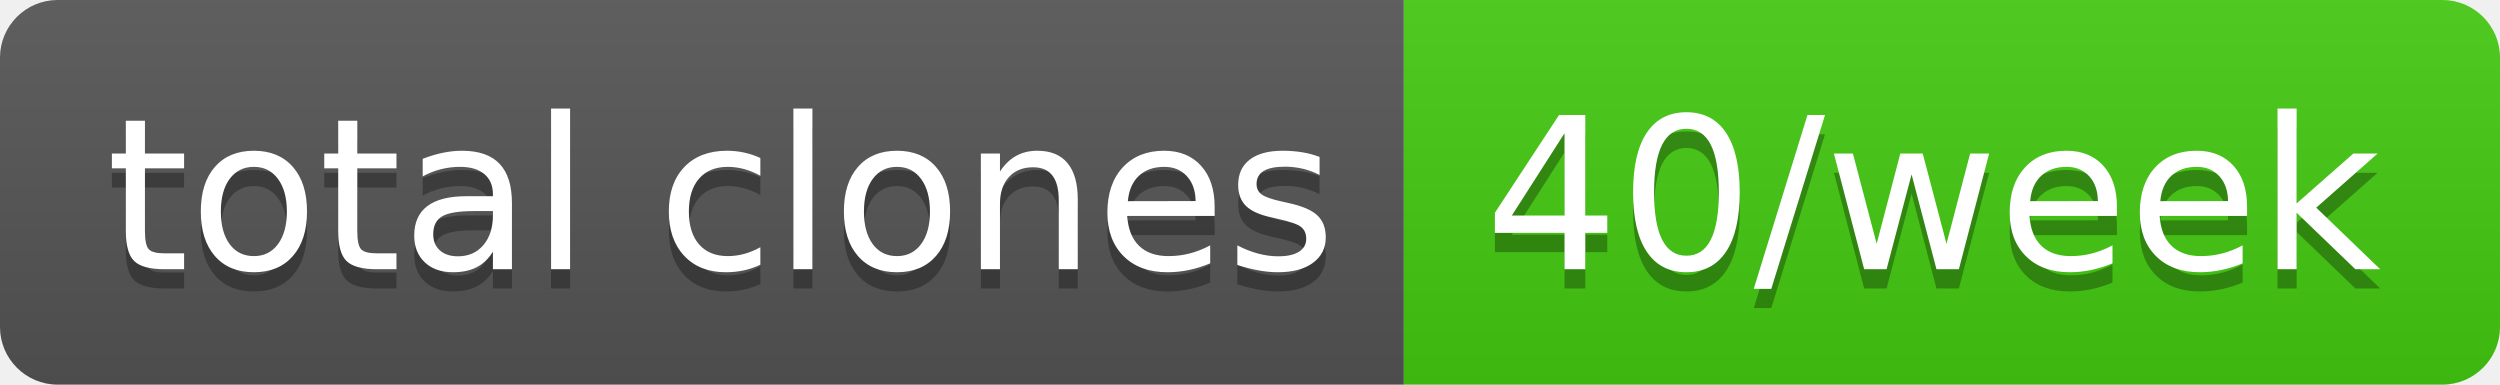
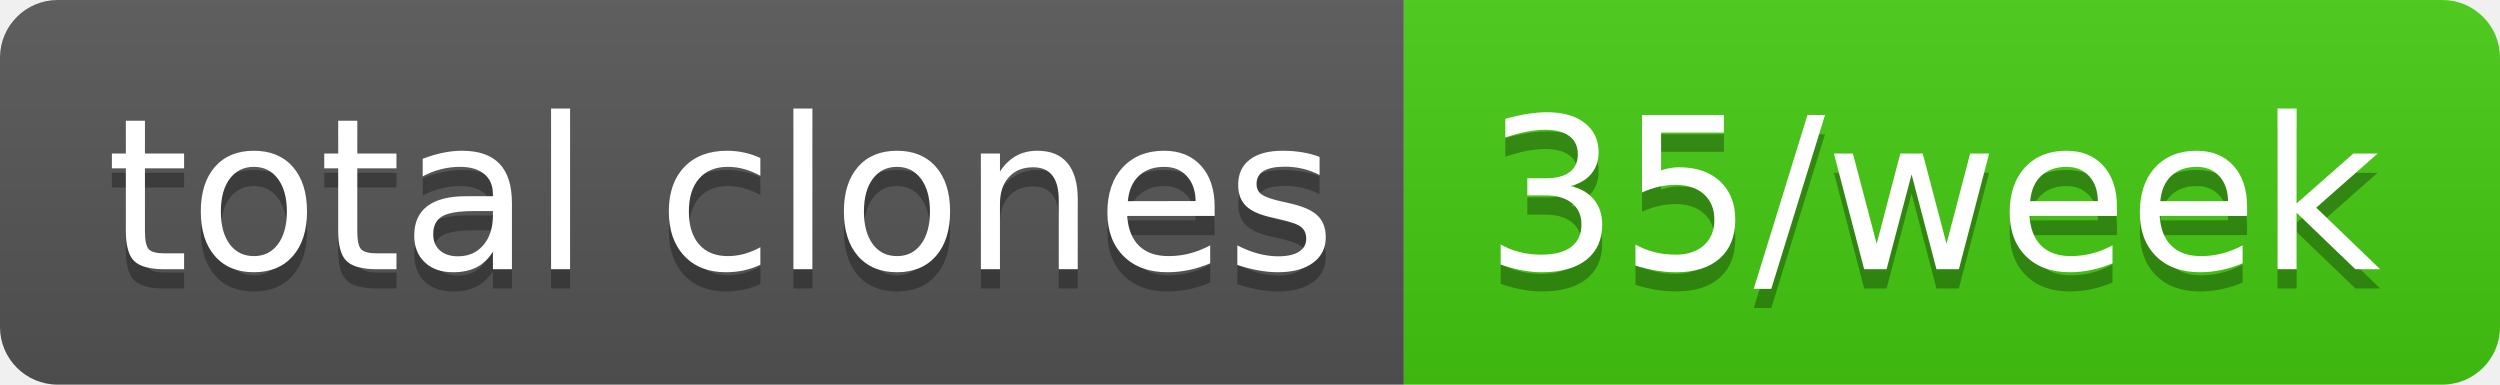
- <svg xmlns="http://www.w3.org/2000/svg" width="130" height="20" role="img" aria-label="total clones: 40/week">
+ <svg xmlns="http://www.w3.org/2000/svg" width="130" height="20" role="img" aria-label="total clones: 35/week">
  <linearGradient id="s" x2="0" y2="100%">
    <stop offset="0" stop-color="#bbb" stop-opacity=".1" />
    <stop offset="1" stop-opacity=".1" />
  </linearGradient>
  <clipPath id="r">
    <rect width="130" height="20" rx="3" fill="#fff" />
  </clipPath>
  <g clip-path="url(#r)">
    <rect width="73" height="20" fill="#555" />
    <rect x="73" width="57" height="20" fill="#4c1" />
    <rect width="130" height="20" fill="url(#s)" />
  </g>
  <g fill="#fff" text-anchor="middle" font-family="Verdana,Geneva,DejaVu Sans,sans-serif" text-rendering="geometricPrecision" font-size="110">
    <text aria-hidden="true" x="375" y="150" fill="#010101" fill-opacity=".3" transform="scale(.1)" textLength="630">total clones</text>
    <text x="375" y="140" transform="scale(.1)" fill="#fff" textLength="630">total clones</text>
-     <text aria-hidden="true" x="1005" y="150" fill="#010101" fill-opacity=".3" transform="scale(.1)" textLength="470">40/week</text>
-     <text x="1005" y="140" transform="scale(.1)" fill="#fff" textLength="470">40/week</text>
+     <text aria-hidden="true" x="1005" y="150" fill="#010101" fill-opacity=".3" transform="scale(.1)" textLength="470">35/week</text>
+     <text x="1005" y="140" transform="scale(.1)" fill="#fff" textLength="470">35/week</text>
  </g>
</svg>
